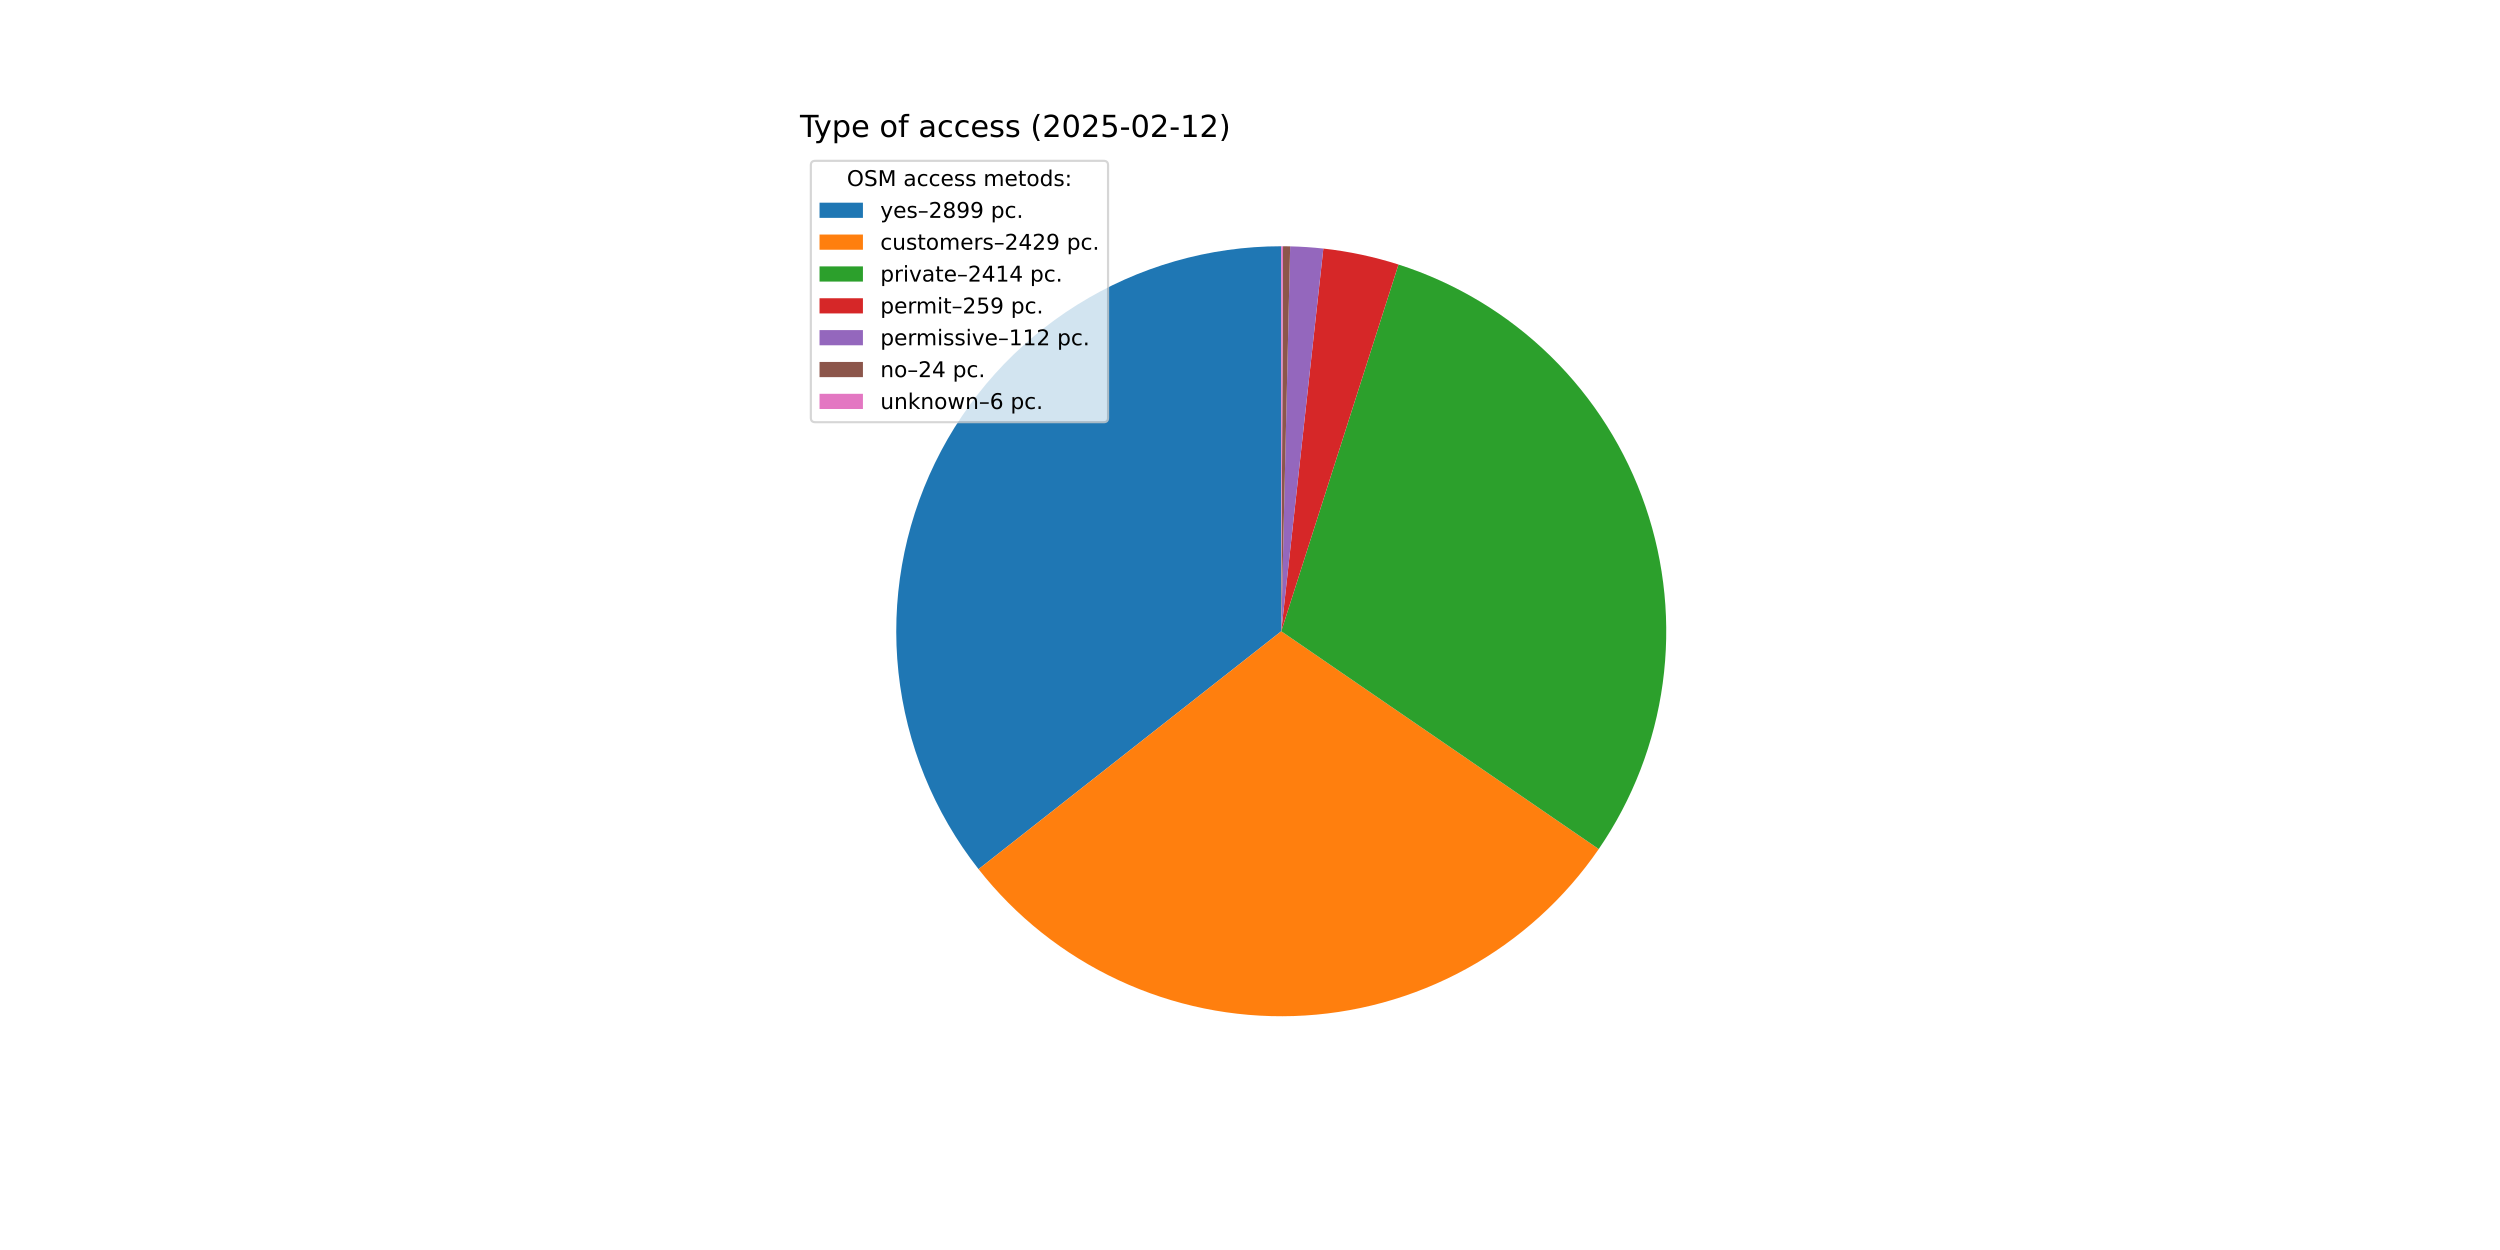
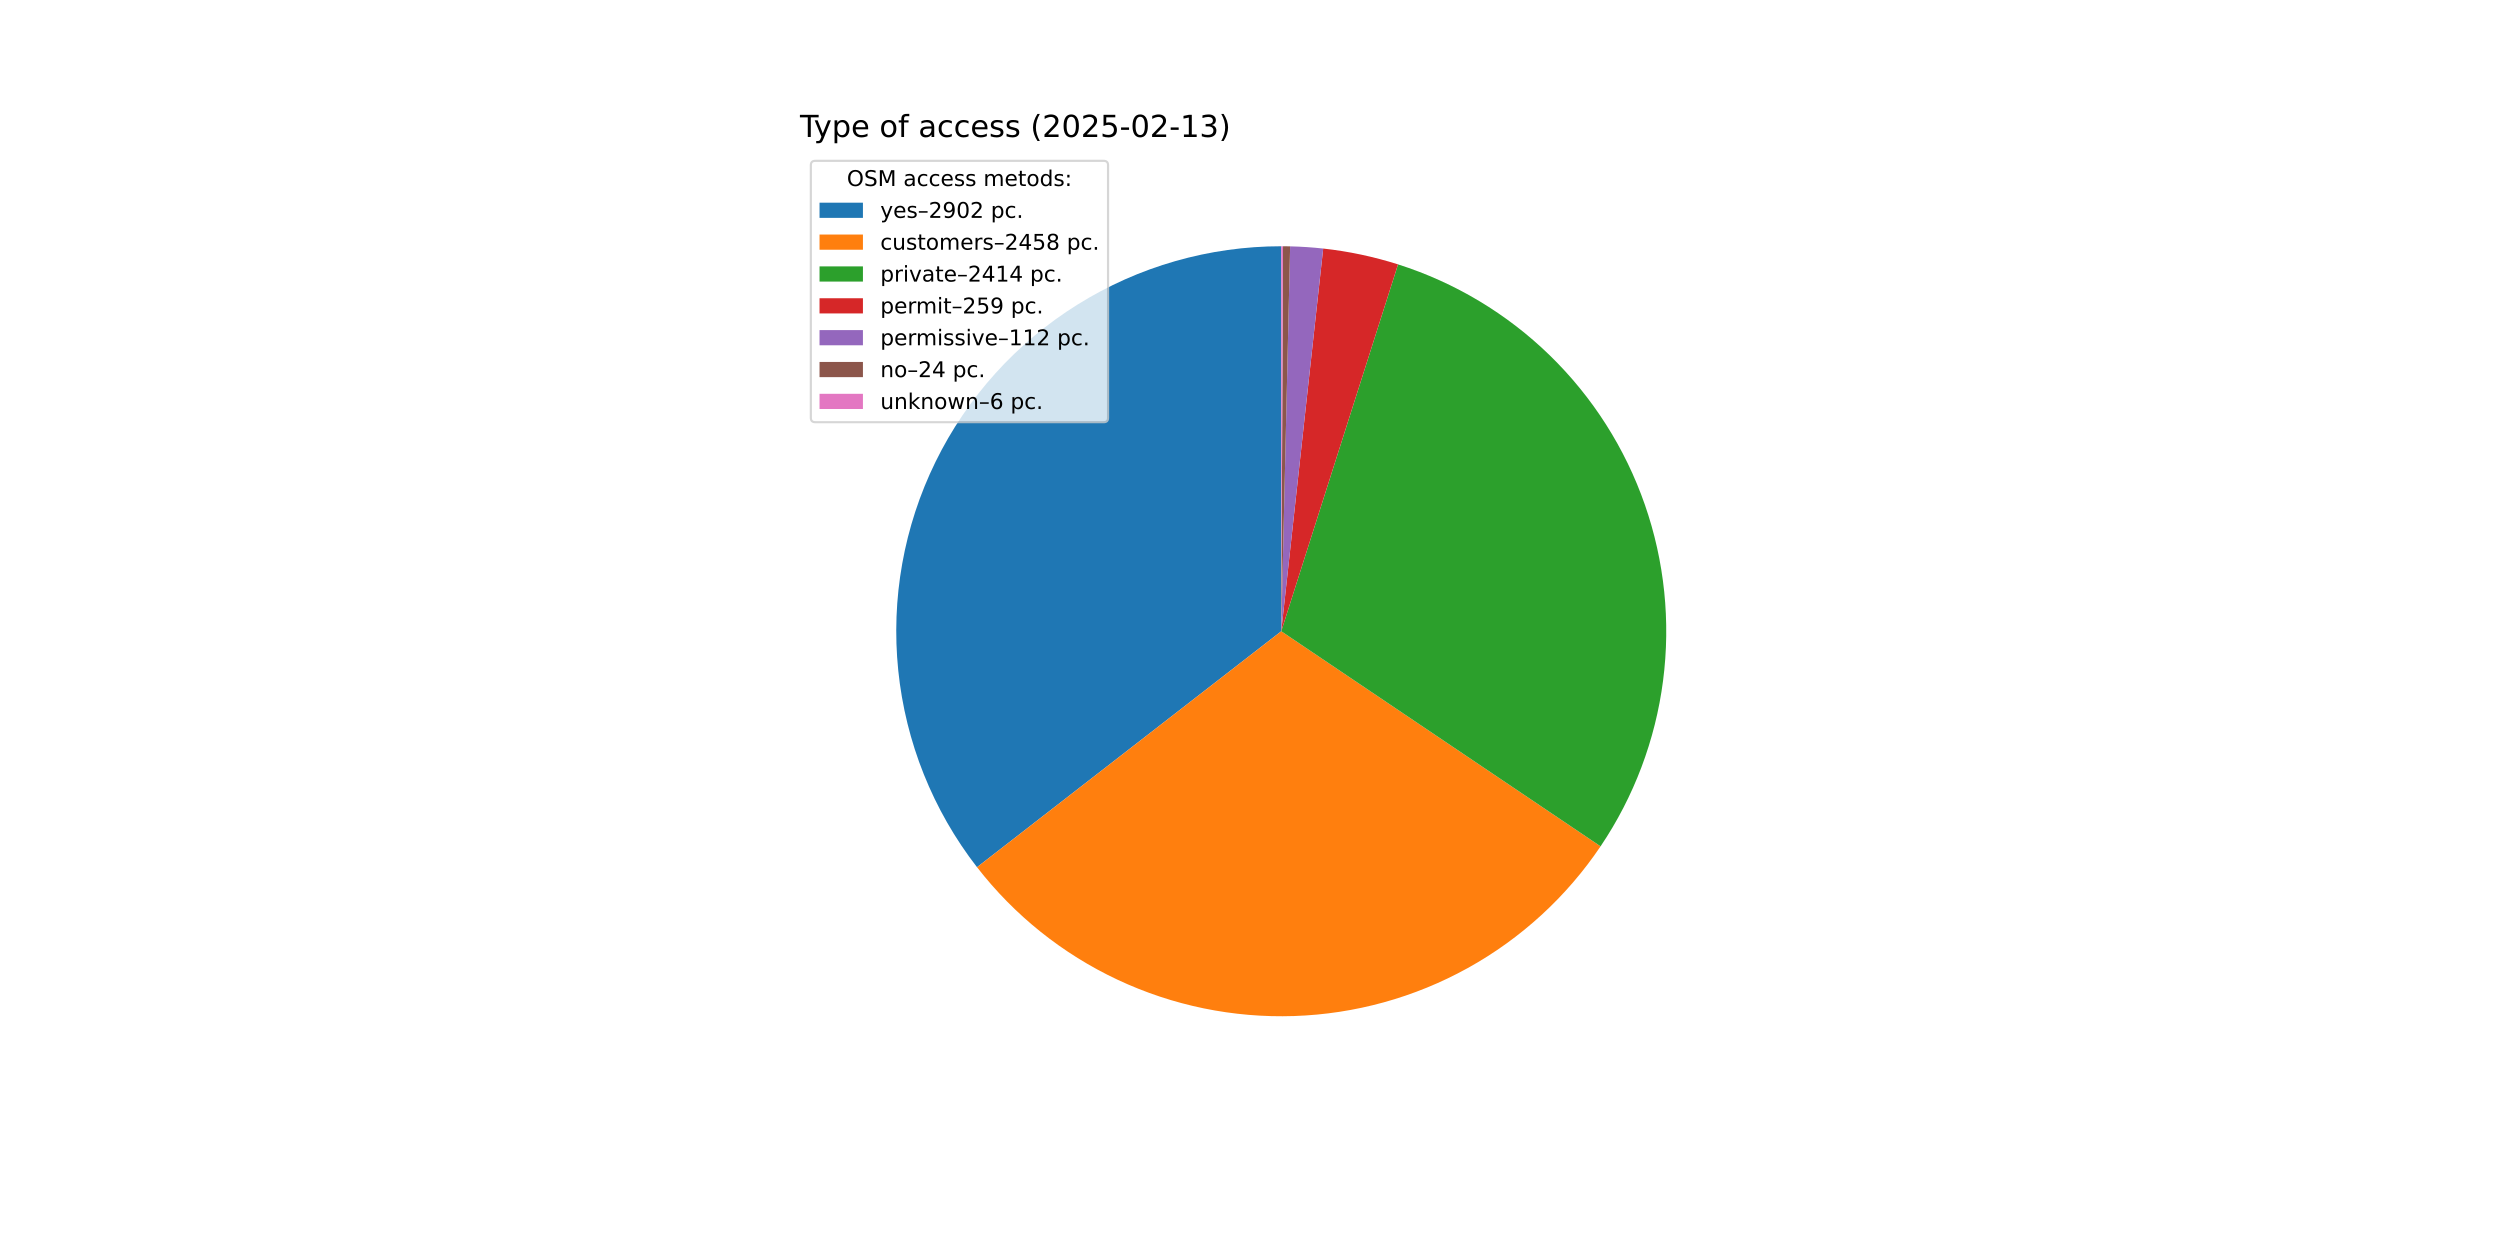
<svg xmlns="http://www.w3.org/2000/svg" xmlns:xlink="http://www.w3.org/1999/xlink" width="1152pt" height="576pt" viewBox="0 0 1152 576" version="1.1">
  <defs>
    <style type="text/css">*{stroke-linejoin: round; stroke-linecap: butt}</style>
  </defs>
  <g id="figure_1">
    <g id="patch_1">
      <path d="M 0 576  L 1152 576  L 1152 0  L 0 0  z " style="fill: #ffffff" />
    </g>
    <g id="axes_1">
      <g id="patch_2">
-         <path d="M 590.4 113.472  C 557.116 113.472 524.494 122.839 496.28 140.497  C 468.067 158.155 445.383 183.401 430.836 213.338  C 416.288 243.274 410.454 276.709 414.004 309.803  C 417.554 342.897 430.347 374.334 450.914 400.503  L 590.4 290.88  z " style="fill: #1f77b4" />
+         <path d="M 590.4 113.472  C 557.213 113.472 524.683 122.784 496.523 140.345  C 468.363 157.906 445.688 183.022 431.086 212.824  C 416.485 242.626 410.534 275.935 413.915 308.949  C 417.295 341.964 429.872 373.376 450.21 399.601  L 590.4 290.88  z " style="fill: #1f77b4" />
      </g>
      <g id="patch_3">
-         <path d="M 450.914 400.503  C 468.113 422.388 490.224 439.921 515.453 451.68  C 540.682 463.439 568.328 469.097 596.148 468.195  C 623.968 467.293 651.19 459.856 675.604 446.488  C 700.018 433.12 720.947 414.192 736.693 391.239  L 590.4 290.88  z " style="fill: #ff7f0e" />
+         <path d="M 450.21 399.601  C 467.405 421.774 489.618 439.554 515.018 451.476  C 540.417 463.399 568.287 469.127 596.33 468.189  C 624.373 467.251 651.798 459.673 676.344 446.08  C 700.891 432.487 721.866 413.263 737.541 389.991  L 590.4 290.88  z " style="fill: #ff7f0e" />
      </g>
      <g id="patch_4">
-         <path d="M 736.693 391.239  C 752.341 368.429 762.44 342.272 766.179 314.865  C 769.919 287.457 767.197 259.551 758.232 233.383  C 749.268 207.215 734.305 183.502 714.545 164.146  C 694.785 144.789 670.769 130.32 644.421 121.897  L 590.4 290.88  z " style="fill: #2ca02c" />
+         <path d="M 737.541 389.991  C 752.934 367.14 762.793 341.013 766.336 313.69  C 769.878 286.367 767.007 258.59 757.951 232.569  C 748.895 206.547 733.901 182.99 714.16 163.77  C 694.419 144.549 670.47 130.189 644.216 121.831  L 590.4 290.88  z " style="fill: #2ca02c" />
      </g>
      <g id="patch_5">
-         <path d="M 644.421 121.897  C 638.791 120.097 633.075 118.58 627.294 117.351  C 621.513 116.122 615.674 115.182 609.799 114.536  L 590.4 290.88  z " style="fill: #d62728" />
+         <path d="M 644.216 121.831  C 638.606 120.046 632.911 118.54 627.152 117.32  C 621.392 116.101 615.576 115.169 609.724 114.528  L 590.4 290.88  z " style="fill: #d62728" />
      </g>
      <g id="patch_6">
-         <path d="M 609.799 114.536  C 607.259 114.256 604.714 114.032 602.164 113.862  C 599.614 113.693 597.061 113.579 594.506 113.52  L 590.4 290.88  z " style="fill: #9467bd" />
+         <path d="M 609.724 114.528  C 607.194 114.25 604.658 114.028 602.118 113.859  C 599.578 113.691 597.035 113.578 594.49 113.519  L 590.4 290.88  z " style="fill: #9467bd" />
      </g>
      <g id="patch_7">
-         <path d="M 594.506 113.52  C 593.959 113.507 593.411 113.497 592.864 113.489  C 592.316 113.482 591.769 113.476 591.221 113.474  L 590.4 290.88  z " style="fill: #8c564b" />
+         <path d="M 594.49 113.519  C 593.945 113.507 593.4 113.497 592.854 113.489  C 592.309 113.481 591.764 113.476 591.218 113.474  L 590.4 290.88  z " style="fill: #8c564b" />
      </g>
      <g id="patch_8">
-         <path d="M 591.221 113.474  C 591.084 113.473 590.948 113.473 590.811 113.472  C 590.674 113.472 590.537 113.472 590.4 113.472  L 590.4 290.88  z " style="fill: #e377c2" />
+         <path d="M 591.218 113.474  C 591.082 113.473 590.945 113.473 590.809 113.472  C 590.673 113.472 590.536 113.472 590.4 113.472  L 590.4 290.88  z " style="fill: #e377c2" />
      </g>
      <g id="matplotlib.axis_1" />
      <g id="matplotlib.axis_2" />
      <g id="text_1">
        <g transform="translate(368.64 63.12) scale(0.14 -0.14)">
          <defs>
            <path id="DejaVuSans-54" d="M -19 4666  L 3928 4666  L 3928 4134  L 2272 4134  L 2272 0  L 1638 0  L 1638 4134  L -19 4134  L -19 4666  z " transform="scale(0.015625)" />
            <path id="DejaVuSans-79" d="M 2059 -325  Q 1816 -950 1584 -1140  Q 1353 -1331 966 -1331  L 506 -1331  L 506 -850  L 844 -850  Q 1081 -850 1212 -737  Q 1344 -625 1503 -206  L 1606 56  L 191 3500  L 800 3500  L 1894 763  L 2988 3500  L 3597 3500  L 2059 -325  z " transform="scale(0.015625)" />
            <path id="DejaVuSans-70" d="M 1159 525  L 1159 -1331  L 581 -1331  L 581 3500  L 1159 3500  L 1159 2969  Q 1341 3281 1617 3432  Q 1894 3584 2278 3584  Q 2916 3584 3314 3078  Q 3713 2572 3713 1747  Q 3713 922 3314 415  Q 2916 -91 2278 -91  Q 1894 -91 1617 61  Q 1341 213 1159 525  z M 3116 1747  Q 3116 2381 2855 2742  Q 2594 3103 2138 3103  Q 1681 3103 1420 2742  Q 1159 2381 1159 1747  Q 1159 1113 1420 752  Q 1681 391 2138 391  Q 2594 391 2855 752  Q 3116 1113 3116 1747  z " transform="scale(0.015625)" />
            <path id="DejaVuSans-65" d="M 3597 1894  L 3597 1613  L 953 1613  Q 991 1019 1311 708  Q 1631 397 2203 397  Q 2534 397 2845 478  Q 3156 559 3463 722  L 3463 178  Q 3153 47 2828 -22  Q 2503 -91 2169 -91  Q 1331 -91 842 396  Q 353 884 353 1716  Q 353 2575 817 3079  Q 1281 3584 2069 3584  Q 2775 3584 3186 3129  Q 3597 2675 3597 1894  z M 3022 2063  Q 3016 2534 2758 2815  Q 2500 3097 2075 3097  Q 1594 3097 1305 2825  Q 1016 2553 972 2059  L 3022 2063  z " transform="scale(0.015625)" />
            <path id="DejaVuSans-20" transform="scale(0.015625)" />
            <path id="DejaVuSans-6f" d="M 1959 3097  Q 1497 3097 1228 2736  Q 959 2375 959 1747  Q 959 1119 1226 758  Q 1494 397 1959 397  Q 2419 397 2687 759  Q 2956 1122 2956 1747  Q 2956 2369 2687 2733  Q 2419 3097 1959 3097  z M 1959 3584  Q 2709 3584 3137 3096  Q 3566 2609 3566 1747  Q 3566 888 3137 398  Q 2709 -91 1959 -91  Q 1206 -91 779 398  Q 353 888 353 1747  Q 353 2609 779 3096  Q 1206 3584 1959 3584  z " transform="scale(0.015625)" />
            <path id="DejaVuSans-66" d="M 2375 4863  L 2375 4384  L 1825 4384  Q 1516 4384 1395 4259  Q 1275 4134 1275 3809  L 1275 3500  L 2222 3500  L 2222 3053  L 1275 3053  L 1275 0  L 697 0  L 697 3053  L 147 3053  L 147 3500  L 697 3500  L 697 3744  Q 697 4328 969 4595  Q 1241 4863 1831 4863  L 2375 4863  z " transform="scale(0.015625)" />
            <path id="DejaVuSans-61" d="M 2194 1759  Q 1497 1759 1228 1600  Q 959 1441 959 1056  Q 959 750 1161 570  Q 1363 391 1709 391  Q 2188 391 2477 730  Q 2766 1069 2766 1631  L 2766 1759  L 2194 1759  z M 3341 1997  L 3341 0  L 2766 0  L 2766 531  Q 2569 213 2275 61  Q 1981 -91 1556 -91  Q 1019 -91 701 211  Q 384 513 384 1019  Q 384 1609 779 1909  Q 1175 2209 1959 2209  L 2766 2209  L 2766 2266  Q 2766 2663 2505 2880  Q 2244 3097 1772 3097  Q 1472 3097 1187 3025  Q 903 2953 641 2809  L 641 3341  Q 956 3463 1253 3523  Q 1550 3584 1831 3584  Q 2591 3584 2966 3190  Q 3341 2797 3341 1997  z " transform="scale(0.015625)" />
            <path id="DejaVuSans-63" d="M 3122 3366  L 3122 2828  Q 2878 2963 2633 3030  Q 2388 3097 2138 3097  Q 1578 3097 1268 2742  Q 959 2388 959 1747  Q 959 1106 1268 751  Q 1578 397 2138 397  Q 2388 397 2633 464  Q 2878 531 3122 666  L 3122 134  Q 2881 22 2623 -34  Q 2366 -91 2075 -91  Q 1284 -91 818 406  Q 353 903 353 1747  Q 353 2603 823 3093  Q 1294 3584 2113 3584  Q 2378 3584 2631 3529  Q 2884 3475 3122 3366  z " transform="scale(0.015625)" />
            <path id="DejaVuSans-73" d="M 2834 3397  L 2834 2853  Q 2591 2978 2328 3040  Q 2066 3103 1784 3103  Q 1356 3103 1142 2972  Q 928 2841 928 2578  Q 928 2378 1081 2264  Q 1234 2150 1697 2047  L 1894 2003  Q 2506 1872 2764 1633  Q 3022 1394 3022 966  Q 3022 478 2636 193  Q 2250 -91 1575 -91  Q 1294 -91 989 -36  Q 684 19 347 128  L 347 722  Q 666 556 975 473  Q 1284 391 1588 391  Q 1994 391 2212 530  Q 2431 669 2431 922  Q 2431 1156 2273 1281  Q 2116 1406 1581 1522  L 1381 1569  Q 847 1681 609 1914  Q 372 2147 372 2553  Q 372 3047 722 3315  Q 1072 3584 1716 3584  Q 2034 3584 2315 3537  Q 2597 3491 2834 3397  z " transform="scale(0.015625)" />
            <path id="DejaVuSans-28" d="M 1984 4856  Q 1566 4138 1362 3434  Q 1159 2731 1159 2009  Q 1159 1288 1364 580  Q 1569 -128 1984 -844  L 1484 -844  Q 1016 -109 783 600  Q 550 1309 550 2009  Q 550 2706 781 3412  Q 1013 4119 1484 4856  L 1984 4856  z " transform="scale(0.015625)" />
            <path id="DejaVuSans-32" d="M 1228 531  L 3431 531  L 3431 0  L 469 0  L 469 531  Q 828 903 1448 1529  Q 2069 2156 2228 2338  Q 2531 2678 2651 2914  Q 2772 3150 2772 3378  Q 2772 3750 2511 3984  Q 2250 4219 1831 4219  Q 1534 4219 1204 4116  Q 875 4013 500 3803  L 500 4441  Q 881 4594 1212 4672  Q 1544 4750 1819 4750  Q 2544 4750 2975 4387  Q 3406 4025 3406 3419  Q 3406 3131 3298 2873  Q 3191 2616 2906 2266  Q 2828 2175 2409 1742  Q 1991 1309 1228 531  z " transform="scale(0.015625)" />
            <path id="DejaVuSans-30" d="M 2034 4250  Q 1547 4250 1301 3770  Q 1056 3291 1056 2328  Q 1056 1369 1301 889  Q 1547 409 2034 409  Q 2525 409 2770 889  Q 3016 1369 3016 2328  Q 3016 3291 2770 3770  Q 2525 4250 2034 4250  z M 2034 4750  Q 2819 4750 3233 4129  Q 3647 3509 3647 2328  Q 3647 1150 3233 529  Q 2819 -91 2034 -91  Q 1250 -91 836 529  Q 422 1150 422 2328  Q 422 3509 836 4129  Q 1250 4750 2034 4750  z " transform="scale(0.015625)" />
            <path id="DejaVuSans-35" d="M 691 4666  L 3169 4666  L 3169 4134  L 1269 4134  L 1269 2991  Q 1406 3038 1543 3061  Q 1681 3084 1819 3084  Q 2600 3084 3056 2656  Q 3513 2228 3513 1497  Q 3513 744 3044 326  Q 2575 -91 1722 -91  Q 1428 -91 1123 -41  Q 819 9 494 109  L 494 744  Q 775 591 1075 516  Q 1375 441 1709 441  Q 2250 441 2565 725  Q 2881 1009 2881 1497  Q 2881 1984 2565 2268  Q 2250 2553 1709 2553  Q 1456 2553 1204 2497  Q 953 2441 691 2322  L 691 4666  z " transform="scale(0.015625)" />
            <path id="DejaVuSans-2d" d="M 313 2009  L 1997 2009  L 1997 1497  L 313 1497  L 313 2009  z " transform="scale(0.015625)" />
            <path id="DejaVuSans-31" d="M 794 531  L 1825 531  L 1825 4091  L 703 3866  L 703 4441  L 1819 4666  L 2450 4666  L 2450 531  L 3481 531  L 3481 0  L 794 0  L 794 531  z " transform="scale(0.015625)" />
+             <path id="DejaVuSans-33" d="M 2597 2516  Q 3050 2419 3304 2112  Q 3559 1806 3559 1356  Q 3559 666 3084 287  Q 2609 -91 1734 -91  Q 1441 -91 1130 -33  Q 819 25 488 141  L 488 750  Q 750 597 1062 519  Q 1375 441 1716 441  Q 2309 441 2620 675  Q 2931 909 2931 1356  Q 2931 1769 2642 2001  Q 2353 2234 1838 2234  L 1294 2234  L 1294 2753  L 1863 2753  Q 2328 2753 2575 2939  Q 2822 3125 2822 3475  Q 2822 3834 2567 4026  Q 2313 4219 1838 4219  Q 1578 4219 1281 4162  Q 984 4106 628 3988  L 628 4550  Q 988 4650 1302 4700  Q 1616 4750 1894 4750  Q 2613 4750 3031 4423  Q 3450 4097 3450 3541  Q 3450 3153 3228 2886  Q 3006 2619 2597 2516  z " transform="scale(0.015625)" />
            <path id="DejaVuSans-29" d="M 513 4856  L 1013 4856  Q 1481 4119 1714 3412  Q 1947 2706 1947 2009  Q 1947 1309 1714 600  Q 1481 -109 1013 -844  L 513 -844  Q 928 -128 1133 580  Q 1338 1288 1338 2009  Q 1338 2731 1133 3434  Q 928 4138 513 4856  z " transform="scale(0.015625)" />
          </defs>
          <use xlink:href="#DejaVuSans-54" />
          <use xlink:href="#DejaVuSans-79" x="45.459" />
          <use xlink:href="#DejaVuSans-70" x="104.639" />
          <use xlink:href="#DejaVuSans-65" x="168.115" />
          <use xlink:href="#DejaVuSans-20" x="229.639" />
          <use xlink:href="#DejaVuSans-6f" x="261.426" />
          <use xlink:href="#DejaVuSans-66" x="322.607" />
          <use xlink:href="#DejaVuSans-20" x="357.812" />
          <use xlink:href="#DejaVuSans-61" x="389.6" />
          <use xlink:href="#DejaVuSans-63" x="450.879" />
          <use xlink:href="#DejaVuSans-63" x="505.859" />
          <use xlink:href="#DejaVuSans-65" x="560.84" />
          <use xlink:href="#DejaVuSans-73" x="622.363" />
          <use xlink:href="#DejaVuSans-73" x="674.463" />
          <use xlink:href="#DejaVuSans-20" x="726.562" />
          <use xlink:href="#DejaVuSans-28" x="758.35" />
          <use xlink:href="#DejaVuSans-32" x="797.363" />
          <use xlink:href="#DejaVuSans-30" x="860.986" />
          <use xlink:href="#DejaVuSans-32" x="924.609" />
          <use xlink:href="#DejaVuSans-35" x="988.232" />
          <use xlink:href="#DejaVuSans-2d" x="1051.855" />
          <use xlink:href="#DejaVuSans-30" x="1087.939" />
          <use xlink:href="#DejaVuSans-32" x="1151.562" />
          <use xlink:href="#DejaVuSans-2d" x="1215.186" />
          <use xlink:href="#DejaVuSans-31" x="1251.27" />
-           <use xlink:href="#DejaVuSans-32" x="1314.893" />
+           <use xlink:href="#DejaVuSans-33" x="1314.893" />
          <use xlink:href="#DejaVuSans-29" x="1378.516" />
        </g>
      </g>
      <g id="legend_1">
        <g id="patch_9">
          <path d="M 375.64 194.545  L 508.592 194.545  Q 510.592 194.545 510.592 192.545  L 510.592 76.12  Q 510.592 74.12 508.592 74.12  L 375.64 74.12  Q 373.64 74.12 373.64 76.12  L 373.64 192.545  Q 373.64 194.545 375.64 194.545  z " style="fill: #ffffff; opacity: 0.8; stroke: #cccccc; stroke-linejoin: miter" />
        </g>
        <g id="text_2">
          <g transform="translate(390.2353 85.71844) scale(0.1 -0.1)">
            <defs>
              <path id="DejaVuSans-4f" d="M 2522 4238  Q 1834 4238 1429 3725  Q 1025 3213 1025 2328  Q 1025 1447 1429 934  Q 1834 422 2522 422  Q 3209 422 3611 934  Q 4013 1447 4013 2328  Q 4013 3213 3611 3725  Q 3209 4238 2522 4238  z M 2522 4750  Q 3503 4750 4090 4092  Q 4678 3434 4678 2328  Q 4678 1225 4090 567  Q 3503 -91 2522 -91  Q 1538 -91 948 565  Q 359 1222 359 2328  Q 359 3434 948 4092  Q 1538 4750 2522 4750  z " transform="scale(0.015625)" />
              <path id="DejaVuSans-53" d="M 3425 4513  L 3425 3897  Q 3066 4069 2747 4153  Q 2428 4238 2131 4238  Q 1616 4238 1336 4038  Q 1056 3838 1056 3469  Q 1056 3159 1242 3001  Q 1428 2844 1947 2747  L 2328 2669  Q 3034 2534 3370 2195  Q 3706 1856 3706 1288  Q 3706 609 3251 259  Q 2797 -91 1919 -91  Q 1588 -91 1214 -16  Q 841 59 441 206  L 441 856  Q 825 641 1194 531  Q 1563 422 1919 422  Q 2459 422 2753 634  Q 3047 847 3047 1241  Q 3047 1584 2836 1778  Q 2625 1972 2144 2069  L 1759 2144  Q 1053 2284 737 2584  Q 422 2884 422 3419  Q 422 4038 858 4394  Q 1294 4750 2059 4750  Q 2388 4750 2728 4690  Q 3069 4631 3425 4513  z " transform="scale(0.015625)" />
              <path id="DejaVuSans-4d" d="M 628 4666  L 1569 4666  L 2759 1491  L 3956 4666  L 4897 4666  L 4897 0  L 4281 0  L 4281 4097  L 3078 897  L 2444 897  L 1241 4097  L 1241 0  L 628 0  L 628 4666  z " transform="scale(0.015625)" />
              <path id="DejaVuSans-6d" d="M 3328 2828  Q 3544 3216 3844 3400  Q 4144 3584 4550 3584  Q 5097 3584 5394 3201  Q 5691 2819 5691 2113  L 5691 0  L 5113 0  L 5113 2094  Q 5113 2597 4934 2840  Q 4756 3084 4391 3084  Q 3944 3084 3684 2787  Q 3425 2491 3425 1978  L 3425 0  L 2847 0  L 2847 2094  Q 2847 2600 2669 2842  Q 2491 3084 2119 3084  Q 1678 3084 1418 2786  Q 1159 2488 1159 1978  L 1159 0  L 581 0  L 581 3500  L 1159 3500  L 1159 2956  Q 1356 3278 1631 3431  Q 1906 3584 2284 3584  Q 2666 3584 2933 3390  Q 3200 3197 3328 2828  z " transform="scale(0.015625)" />
              <path id="DejaVuSans-74" d="M 1172 4494  L 1172 3500  L 2356 3500  L 2356 3053  L 1172 3053  L 1172 1153  Q 1172 725 1289 603  Q 1406 481 1766 481  L 2356 481  L 2356 0  L 1766 0  Q 1100 0 847 248  Q 594 497 594 1153  L 594 3053  L 172 3053  L 172 3500  L 594 3500  L 594 4494  L 1172 4494  z " transform="scale(0.015625)" />
              <path id="DejaVuSans-64" d="M 2906 2969  L 2906 4863  L 3481 4863  L 3481 0  L 2906 0  L 2906 525  Q 2725 213 2448 61  Q 2172 -91 1784 -91  Q 1150 -91 751 415  Q 353 922 353 1747  Q 353 2572 751 3078  Q 1150 3584 1784 3584  Q 2172 3584 2448 3432  Q 2725 3281 2906 2969  z M 947 1747  Q 947 1113 1208 752  Q 1469 391 1925 391  Q 2381 391 2643 752  Q 2906 1113 2906 1747  Q 2906 2381 2643 2742  Q 2381 3103 1925 3103  Q 1469 3103 1208 2742  Q 947 2381 947 1747  z " transform="scale(0.015625)" />
              <path id="DejaVuSans-3a" d="M 750 794  L 1409 794  L 1409 0  L 750 0  L 750 794  z M 750 3309  L 1409 3309  L 1409 2516  L 750 2516  L 750 3309  z " transform="scale(0.015625)" />
            </defs>
            <use xlink:href="#DejaVuSans-4f" />
            <use xlink:href="#DejaVuSans-53" x="78.711" />
            <use xlink:href="#DejaVuSans-4d" x="142.188" />
            <use xlink:href="#DejaVuSans-20" x="228.467" />
            <use xlink:href="#DejaVuSans-61" x="260.254" />
            <use xlink:href="#DejaVuSans-63" x="321.533" />
            <use xlink:href="#DejaVuSans-63" x="376.514" />
            <use xlink:href="#DejaVuSans-65" x="431.494" />
            <use xlink:href="#DejaVuSans-73" x="493.018" />
            <use xlink:href="#DejaVuSans-73" x="545.117" />
            <use xlink:href="#DejaVuSans-20" x="597.217" />
            <use xlink:href="#DejaVuSans-6d" x="629.004" />
            <use xlink:href="#DejaVuSans-65" x="726.416" />
            <use xlink:href="#DejaVuSans-74" x="787.939" />
            <use xlink:href="#DejaVuSans-6f" x="827.148" />
            <use xlink:href="#DejaVuSans-64" x="888.33" />
            <use xlink:href="#DejaVuSans-73" x="951.807" />
            <use xlink:href="#DejaVuSans-3a" x="1003.906" />
          </g>
        </g>
        <g id="patch_10">
          <path d="M 377.64 100.397  L 397.64 100.397  L 397.64 93.397  L 377.64 93.397  z " style="fill: #1f77b4" />
        </g>
        <g id="text_3">
          <g transform="translate(405.64 100.3966) scale(0.1 -0.1)">
            <defs>
              <path id="DejaVuSans-2013" d="M 313 1978  L 2888 1978  L 2888 1528  L 313 1528  L 313 1978  z " transform="scale(0.015625)" />
-               <path id="DejaVuSans-38" d="M 2034 2216  Q 1584 2216 1326 1975  Q 1069 1734 1069 1313  Q 1069 891 1326 650  Q 1584 409 2034 409  Q 2484 409 2743 651  Q 3003 894 3003 1313  Q 3003 1734 2745 1975  Q 2488 2216 2034 2216  z M 1403 2484  Q 997 2584 770 2862  Q 544 3141 544 3541  Q 544 4100 942 4425  Q 1341 4750 2034 4750  Q 2731 4750 3128 4425  Q 3525 4100 3525 3541  Q 3525 3141 3298 2862  Q 3072 2584 2669 2484  Q 3125 2378 3379 2068  Q 3634 1759 3634 1313  Q 3634 634 3220 271  Q 2806 -91 2034 -91  Q 1263 -91 848 271  Q 434 634 434 1313  Q 434 1759 690 2068  Q 947 2378 1403 2484  z M 1172 3481  Q 1172 3119 1398 2916  Q 1625 2713 2034 2713  Q 2441 2713 2670 2916  Q 2900 3119 2900 3481  Q 2900 3844 2670 4047  Q 2441 4250 2034 4250  Q 1625 4250 1398 4047  Q 1172 3844 1172 3481  z " transform="scale(0.015625)" />
              <path id="DejaVuSans-39" d="M 703 97  L 703 672  Q 941 559 1184 500  Q 1428 441 1663 441  Q 2288 441 2617 861  Q 2947 1281 2994 2138  Q 2813 1869 2534 1725  Q 2256 1581 1919 1581  Q 1219 1581 811 2004  Q 403 2428 403 3163  Q 403 3881 828 4315  Q 1253 4750 1959 4750  Q 2769 4750 3195 4129  Q 3622 3509 3622 2328  Q 3622 1225 3098 567  Q 2575 -91 1691 -91  Q 1453 -91 1209 -44  Q 966 3 703 97  z M 1959 2075  Q 2384 2075 2632 2365  Q 2881 2656 2881 3163  Q 2881 3666 2632 3958  Q 2384 4250 1959 4250  Q 1534 4250 1286 3958  Q 1038 3666 1038 3163  Q 1038 2656 1286 2365  Q 1534 2075 1959 2075  z " transform="scale(0.015625)" />
              <path id="DejaVuSans-2e" d="M 684 794  L 1344 794  L 1344 0  L 684 0  L 684 794  z " transform="scale(0.015625)" />
            </defs>
            <use xlink:href="#DejaVuSans-79" />
            <use xlink:href="#DejaVuSans-65" x="59.18" />
            <use xlink:href="#DejaVuSans-73" x="120.703" />
            <use xlink:href="#DejaVuSans-2013" x="172.803" />
            <use xlink:href="#DejaVuSans-32" x="222.803" />
-             <use xlink:href="#DejaVuSans-38" x="286.426" />
-             <use xlink:href="#DejaVuSans-39" x="350.049" />
-             <use xlink:href="#DejaVuSans-39" x="413.672" />
+             <use xlink:href="#DejaVuSans-39" x="286.426" />
+             <use xlink:href="#DejaVuSans-30" x="350.049" />
+             <use xlink:href="#DejaVuSans-32" x="413.672" />
            <use xlink:href="#DejaVuSans-20" x="477.295" />
            <use xlink:href="#DejaVuSans-70" x="509.082" />
            <use xlink:href="#DejaVuSans-63" x="572.559" />
            <use xlink:href="#DejaVuSans-2e" x="627.539" />
          </g>
        </g>
        <g id="patch_11">
          <path d="M 377.64 115.075  L 397.64 115.075  L 397.64 108.075  L 377.64 108.075  z " style="fill: #ff7f0e" />
        </g>
        <g id="text_4">
          <g transform="translate(405.64 115.0747) scale(0.1 -0.1)">
            <defs>
              <path id="DejaVuSans-75" d="M 544 1381  L 544 3500  L 1119 3500  L 1119 1403  Q 1119 906 1312 657  Q 1506 409 1894 409  Q 2359 409 2629 706  Q 2900 1003 2900 1516  L 2900 3500  L 3475 3500  L 3475 0  L 2900 0  L 2900 538  Q 2691 219 2414 64  Q 2138 -91 1772 -91  Q 1169 -91 856 284  Q 544 659 544 1381  z M 1991 3584  L 1991 3584  z " transform="scale(0.015625)" />
              <path id="DejaVuSans-72" d="M 2631 2963  Q 2534 3019 2420 3045  Q 2306 3072 2169 3072  Q 1681 3072 1420 2755  Q 1159 2438 1159 1844  L 1159 0  L 581 0  L 581 3500  L 1159 3500  L 1159 2956  Q 1341 3275 1631 3429  Q 1922 3584 2338 3584  Q 2397 3584 2469 3576  Q 2541 3569 2628 3553  L 2631 2963  z " transform="scale(0.015625)" />
              <path id="DejaVuSans-34" d="M 2419 4116  L 825 1625  L 2419 1625  L 2419 4116  z M 2253 4666  L 3047 4666  L 3047 1625  L 3713 1625  L 3713 1100  L 3047 1100  L 3047 0  L 2419 0  L 2419 1100  L 313 1100  L 313 1709  L 2253 4666  z " transform="scale(0.015625)" />
+               <path id="DejaVuSans-38" d="M 2034 2216  Q 1584 2216 1326 1975  Q 1069 1734 1069 1313  Q 1069 891 1326 650  Q 1584 409 2034 409  Q 2484 409 2743 651  Q 3003 894 3003 1313  Q 3003 1734 2745 1975  Q 2488 2216 2034 2216  z M 1403 2484  Q 997 2584 770 2862  Q 544 3141 544 3541  Q 544 4100 942 4425  Q 1341 4750 2034 4750  Q 2731 4750 3128 4425  Q 3525 4100 3525 3541  Q 3525 3141 3298 2862  Q 3072 2584 2669 2484  Q 3125 2378 3379 2068  Q 3634 1759 3634 1313  Q 3634 634 3220 271  Q 2806 -91 2034 -91  Q 1263 -91 848 271  Q 434 634 434 1313  Q 434 1759 690 2068  Q 947 2378 1403 2484  z M 1172 3481  Q 1172 3119 1398 2916  Q 1625 2713 2034 2713  Q 2441 2713 2670 2916  Q 2900 3119 2900 3481  Q 2900 3844 2670 4047  Q 2441 4250 2034 4250  Q 1625 4250 1398 4047  Q 1172 3844 1172 3481  z " transform="scale(0.015625)" />
            </defs>
            <use xlink:href="#DejaVuSans-63" />
            <use xlink:href="#DejaVuSans-75" x="54.98" />
            <use xlink:href="#DejaVuSans-73" x="118.359" />
            <use xlink:href="#DejaVuSans-74" x="170.459" />
            <use xlink:href="#DejaVuSans-6f" x="209.668" />
            <use xlink:href="#DejaVuSans-6d" x="270.85" />
            <use xlink:href="#DejaVuSans-65" x="368.262" />
            <use xlink:href="#DejaVuSans-72" x="429.785" />
            <use xlink:href="#DejaVuSans-73" x="470.898" />
            <use xlink:href="#DejaVuSans-2013" x="522.998" />
            <use xlink:href="#DejaVuSans-32" x="572.998" />
            <use xlink:href="#DejaVuSans-34" x="636.621" />
-             <use xlink:href="#DejaVuSans-32" x="700.244" />
-             <use xlink:href="#DejaVuSans-39" x="763.867" />
+             <use xlink:href="#DejaVuSans-35" x="700.244" />
+             <use xlink:href="#DejaVuSans-38" x="763.867" />
            <use xlink:href="#DejaVuSans-20" x="827.49" />
            <use xlink:href="#DejaVuSans-70" x="859.277" />
            <use xlink:href="#DejaVuSans-63" x="922.754" />
            <use xlink:href="#DejaVuSans-2e" x="977.734" />
          </g>
        </g>
        <g id="patch_12">
          <path d="M 377.64 129.753  L 397.64 129.753  L 397.64 122.753  L 377.64 122.753  z " style="fill: #2ca02c" />
        </g>
        <g id="text_5">
          <g transform="translate(405.64 129.7528) scale(0.1 -0.1)">
            <defs>
              <path id="DejaVuSans-69" d="M 603 3500  L 1178 3500  L 1178 0  L 603 0  L 603 3500  z M 603 4863  L 1178 4863  L 1178 4134  L 603 4134  L 603 4863  z " transform="scale(0.015625)" />
              <path id="DejaVuSans-76" d="M 191 3500  L 800 3500  L 1894 563  L 2988 3500  L 3597 3500  L 2284 0  L 1503 0  L 191 3500  z " transform="scale(0.015625)" />
            </defs>
            <use xlink:href="#DejaVuSans-70" />
            <use xlink:href="#DejaVuSans-72" x="63.477" />
            <use xlink:href="#DejaVuSans-69" x="104.59" />
            <use xlink:href="#DejaVuSans-76" x="132.373" />
            <use xlink:href="#DejaVuSans-61" x="191.553" />
            <use xlink:href="#DejaVuSans-74" x="252.832" />
            <use xlink:href="#DejaVuSans-65" x="292.041" />
            <use xlink:href="#DejaVuSans-2013" x="353.564" />
            <use xlink:href="#DejaVuSans-32" x="403.564" />
            <use xlink:href="#DejaVuSans-34" x="467.188" />
            <use xlink:href="#DejaVuSans-31" x="530.811" />
            <use xlink:href="#DejaVuSans-34" x="594.434" />
            <use xlink:href="#DejaVuSans-20" x="658.057" />
            <use xlink:href="#DejaVuSans-70" x="689.844" />
            <use xlink:href="#DejaVuSans-63" x="753.32" />
            <use xlink:href="#DejaVuSans-2e" x="808.301" />
          </g>
        </g>
        <g id="patch_13">
          <path d="M 377.64 144.431  L 397.64 144.431  L 397.64 137.431  L 377.64 137.431  z " style="fill: #d62728" />
        </g>
        <g id="text_6">
          <g transform="translate(405.64 144.4309) scale(0.1 -0.1)">
            <use xlink:href="#DejaVuSans-70" />
            <use xlink:href="#DejaVuSans-65" x="63.477" />
            <use xlink:href="#DejaVuSans-72" x="125" />
            <use xlink:href="#DejaVuSans-6d" x="164.363" />
            <use xlink:href="#DejaVuSans-69" x="261.775" />
            <use xlink:href="#DejaVuSans-74" x="289.559" />
            <use xlink:href="#DejaVuSans-2013" x="328.768" />
            <use xlink:href="#DejaVuSans-32" x="378.768" />
            <use xlink:href="#DejaVuSans-35" x="442.391" />
            <use xlink:href="#DejaVuSans-39" x="506.014" />
            <use xlink:href="#DejaVuSans-20" x="569.637" />
            <use xlink:href="#DejaVuSans-70" x="601.424" />
            <use xlink:href="#DejaVuSans-63" x="664.9" />
            <use xlink:href="#DejaVuSans-2e" x="719.881" />
          </g>
        </g>
        <g id="patch_14">
          <path d="M 377.64 159.109  L 397.64 159.109  L 397.64 152.109  L 377.64 152.109  z " style="fill: #9467bd" />
        </g>
        <g id="text_7">
          <g transform="translate(405.64 159.1091) scale(0.1 -0.1)">
            <use xlink:href="#DejaVuSans-70" />
            <use xlink:href="#DejaVuSans-65" x="63.477" />
            <use xlink:href="#DejaVuSans-72" x="125" />
            <use xlink:href="#DejaVuSans-6d" x="164.363" />
            <use xlink:href="#DejaVuSans-69" x="261.775" />
            <use xlink:href="#DejaVuSans-73" x="289.559" />
            <use xlink:href="#DejaVuSans-73" x="341.658" />
            <use xlink:href="#DejaVuSans-69" x="393.758" />
            <use xlink:href="#DejaVuSans-76" x="421.541" />
            <use xlink:href="#DejaVuSans-65" x="480.721" />
            <use xlink:href="#DejaVuSans-2013" x="542.244" />
            <use xlink:href="#DejaVuSans-31" x="592.244" />
            <use xlink:href="#DejaVuSans-31" x="655.867" />
            <use xlink:href="#DejaVuSans-32" x="719.49" />
            <use xlink:href="#DejaVuSans-20" x="783.113" />
            <use xlink:href="#DejaVuSans-70" x="814.9" />
            <use xlink:href="#DejaVuSans-63" x="878.377" />
            <use xlink:href="#DejaVuSans-2e" x="933.357" />
          </g>
        </g>
        <g id="patch_15">
          <path d="M 377.64 173.787  L 397.64 173.787  L 397.64 166.787  L 377.64 166.787  z " style="fill: #8c564b" />
        </g>
        <g id="text_8">
          <g transform="translate(405.64 173.7872) scale(0.1 -0.1)">
            <defs>
              <path id="DejaVuSans-6e" d="M 3513 2113  L 3513 0  L 2938 0  L 2938 2094  Q 2938 2591 2744 2837  Q 2550 3084 2163 3084  Q 1697 3084 1428 2787  Q 1159 2491 1159 1978  L 1159 0  L 581 0  L 581 3500  L 1159 3500  L 1159 2956  Q 1366 3272 1645 3428  Q 1925 3584 2291 3584  Q 2894 3584 3203 3211  Q 3513 2838 3513 2113  z " transform="scale(0.015625)" />
            </defs>
            <use xlink:href="#DejaVuSans-6e" />
            <use xlink:href="#DejaVuSans-6f" x="63.379" />
            <use xlink:href="#DejaVuSans-2013" x="124.561" />
            <use xlink:href="#DejaVuSans-32" x="174.561" />
            <use xlink:href="#DejaVuSans-34" x="238.184" />
            <use xlink:href="#DejaVuSans-20" x="301.807" />
            <use xlink:href="#DejaVuSans-70" x="333.594" />
            <use xlink:href="#DejaVuSans-63" x="397.07" />
            <use xlink:href="#DejaVuSans-2e" x="452.051" />
          </g>
        </g>
        <g id="patch_16">
          <path d="M 377.64 188.465  L 397.64 188.465  L 397.64 181.465  L 377.64 181.465  z " style="fill: #e377c2" />
        </g>
        <g id="text_9">
          <g transform="translate(405.64 188.4653) scale(0.1 -0.1)">
            <defs>
              <path id="DejaVuSans-6b" d="M 581 4863  L 1159 4863  L 1159 1991  L 2875 3500  L 3609 3500  L 1753 1863  L 3688 0  L 2938 0  L 1159 1709  L 1159 0  L 581 0  L 581 4863  z " transform="scale(0.015625)" />
              <path id="DejaVuSans-77" d="M 269 3500  L 844 3500  L 1563 769  L 2278 3500  L 2956 3500  L 3675 769  L 4391 3500  L 4966 3500  L 4050 0  L 3372 0  L 2619 2869  L 1863 0  L 1184 0  L 269 3500  z " transform="scale(0.015625)" />
              <path id="DejaVuSans-36" d="M 2113 2584  Q 1688 2584 1439 2293  Q 1191 2003 1191 1497  Q 1191 994 1439 701  Q 1688 409 2113 409  Q 2538 409 2786 701  Q 3034 994 3034 1497  Q 3034 2003 2786 2293  Q 2538 2584 2113 2584  z M 3366 4563  L 3366 3988  Q 3128 4100 2886 4159  Q 2644 4219 2406 4219  Q 1781 4219 1451 3797  Q 1122 3375 1075 2522  Q 1259 2794 1537 2939  Q 1816 3084 2150 3084  Q 2853 3084 3261 2657  Q 3669 2231 3669 1497  Q 3669 778 3244 343  Q 2819 -91 2113 -91  Q 1303 -91 875 529  Q 447 1150 447 2328  Q 447 3434 972 4092  Q 1497 4750 2381 4750  Q 2619 4750 2861 4703  Q 3103 4656 3366 4563  z " transform="scale(0.015625)" />
            </defs>
            <use xlink:href="#DejaVuSans-75" />
            <use xlink:href="#DejaVuSans-6e" x="63.379" />
            <use xlink:href="#DejaVuSans-6b" x="126.758" />
            <use xlink:href="#DejaVuSans-6e" x="184.668" />
            <use xlink:href="#DejaVuSans-6f" x="248.047" />
            <use xlink:href="#DejaVuSans-77" x="309.229" />
            <use xlink:href="#DejaVuSans-6e" x="391.016" />
            <use xlink:href="#DejaVuSans-2013" x="454.395" />
            <use xlink:href="#DejaVuSans-36" x="504.395" />
            <use xlink:href="#DejaVuSans-20" x="568.018" />
            <use xlink:href="#DejaVuSans-70" x="599.805" />
            <use xlink:href="#DejaVuSans-63" x="663.281" />
            <use xlink:href="#DejaVuSans-2e" x="718.262" />
          </g>
        </g>
      </g>
    </g>
  </g>
</svg>
